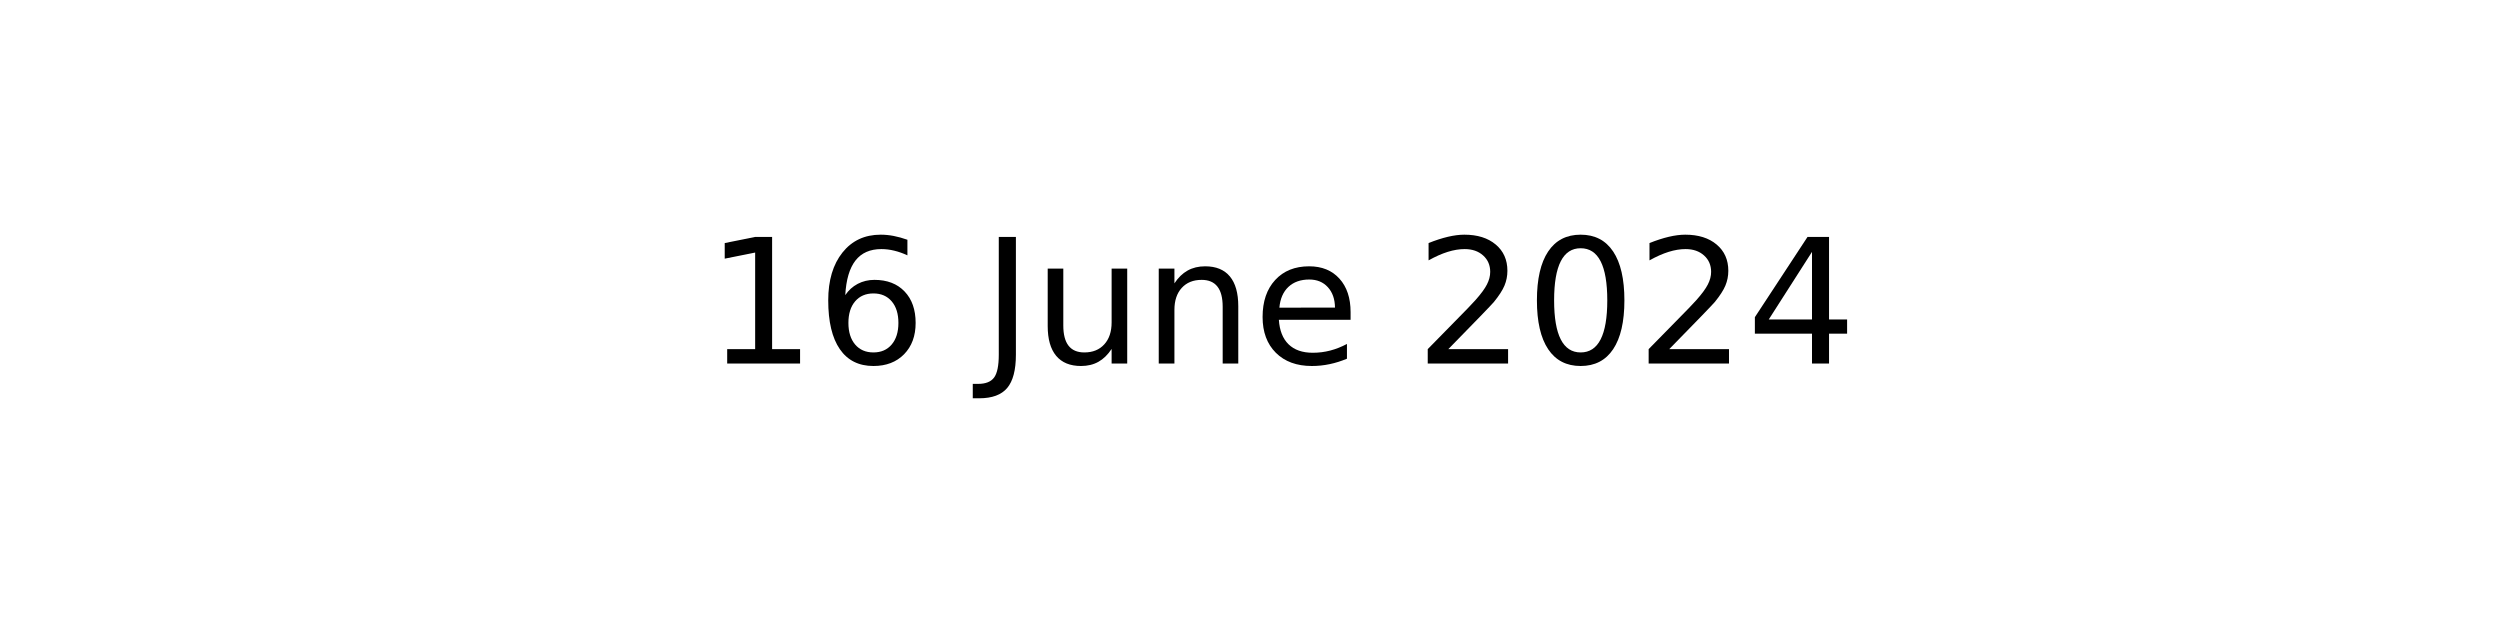
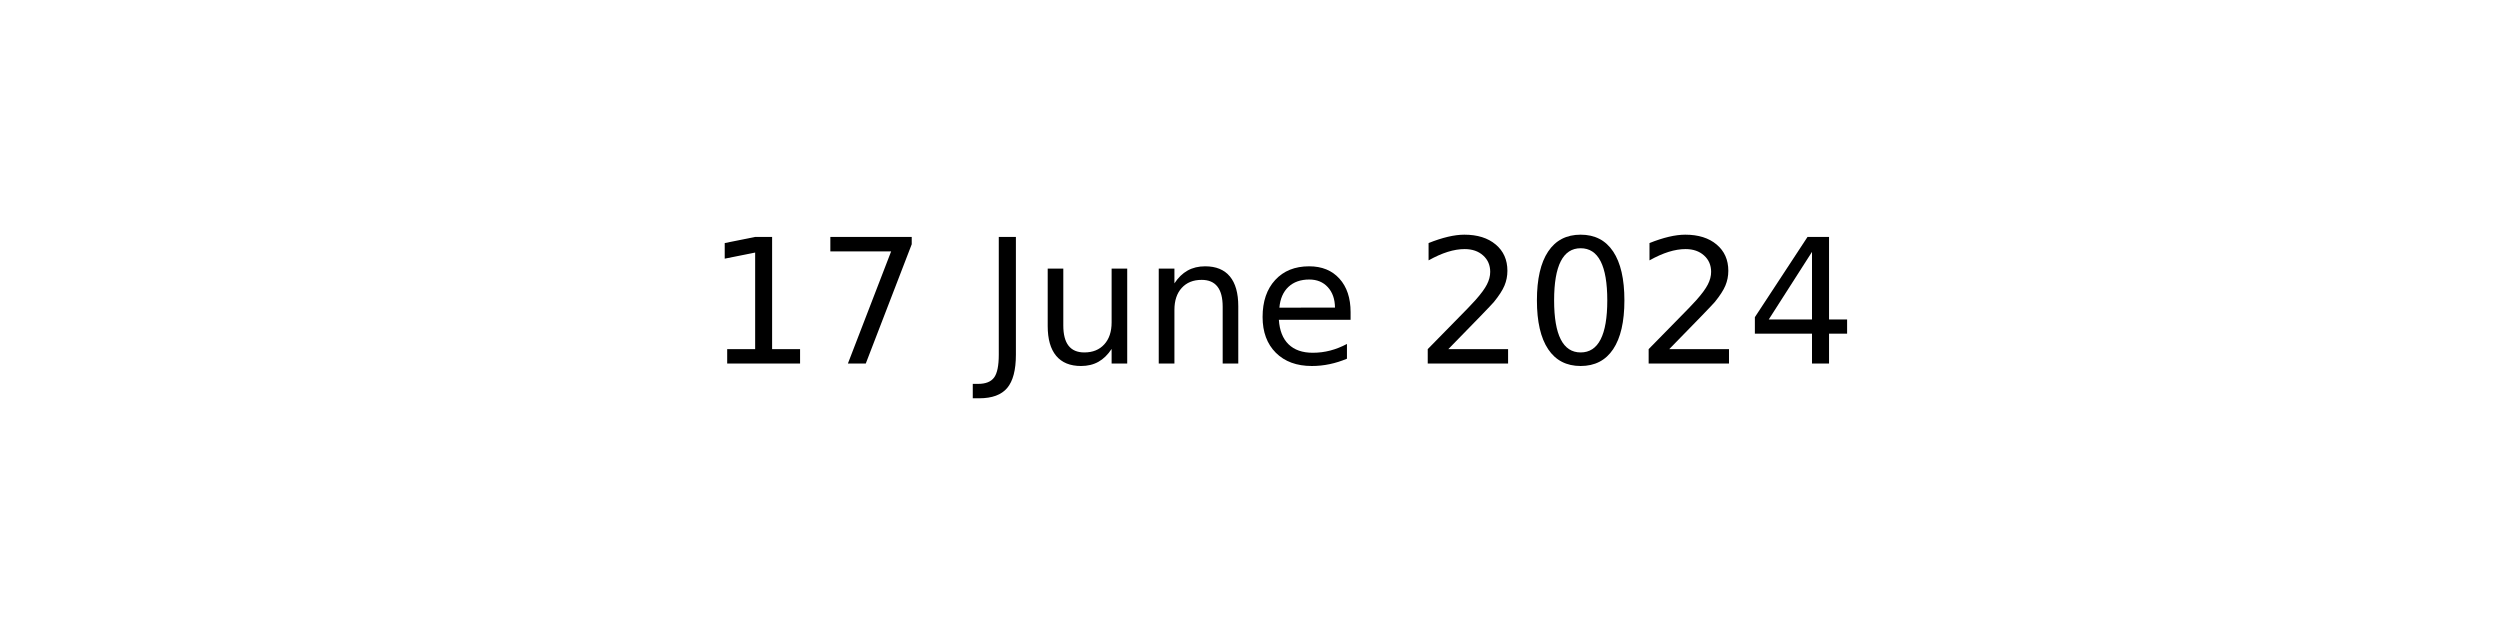
<svg xmlns="http://www.w3.org/2000/svg" xmlns:xlink="http://www.w3.org/1999/xlink" width="144pt" height="36pt" viewBox="0 0 144 36" version="1.1">
  <defs>
    <style type="text/css">*{stroke-linejoin: round; stroke-linecap: butt}</style>
  </defs>
  <g id="figure_1">
    <g id="axes_1">
      <g id="text_1">
        <g transform="translate(40.64531 20.93937) scale(0.1 -0.1)">
          <defs>
            <path id="DejaVuSans-31" d="M 794 531  L 1825 531  L 1825 4091  L 703 3866  L 703 4441  L 1819 4666  L 2450 4666  L 2450 531  L 3481 531  L 3481 0  L 794 0  L 794 531  z " transform="scale(0.015625)" />
-             <path id="DejaVuSans-36" d="M 2113 2584  Q 1688 2584 1439 2293  Q 1191 2003 1191 1497  Q 1191 994 1439 701  Q 1688 409 2113 409  Q 2538 409 2786 701  Q 3034 994 3034 1497  Q 3034 2003 2786 2293  Q 2538 2584 2113 2584  z M 3366 4563  L 3366 3988  Q 3128 4100 2886 4159  Q 2644 4219 2406 4219  Q 1781 4219 1451 3797  Q 1122 3375 1075 2522  Q 1259 2794 1537 2939  Q 1816 3084 2150 3084  Q 2853 3084 3261 2657  Q 3669 2231 3669 1497  Q 3669 778 3244 343  Q 2819 -91 2113 -91  Q 1303 -91 875 529  Q 447 1150 447 2328  Q 447 3434 972 4092  Q 1497 4750 2381 4750  Q 2619 4750 2861 4703  Q 3103 4656 3366 4563  z " transform="scale(0.015625)" />
+             <path id="DejaVuSans-37" d="M 525 4666  L 3525 4666  L 3525 4397  L 1831 0  L 1172 0  L 2766 4134  L 525 4134  L 525 4666  z " transform="scale(0.015625)" />
            <path id="DejaVuSans-20" transform="scale(0.015625)" />
            <path id="DejaVuSans-4a" d="M 628 4666  L 1259 4666  L 1259 325  Q 1259 -519 939 -900  Q 619 -1281 -91 -1281  L -331 -1281  L -331 -750  L -134 -750  Q 284 -750 456 -515  Q 628 -281 628 325  L 628 4666  z " transform="scale(0.015625)" />
            <path id="DejaVuSans-75" d="M 544 1381  L 544 3500  L 1119 3500  L 1119 1403  Q 1119 906 1312 657  Q 1506 409 1894 409  Q 2359 409 2629 706  Q 2900 1003 2900 1516  L 2900 3500  L 3475 3500  L 3475 0  L 2900 0  L 2900 538  Q 2691 219 2414 64  Q 2138 -91 1772 -91  Q 1169 -91 856 284  Q 544 659 544 1381  z M 1991 3584  L 1991 3584  z " transform="scale(0.015625)" />
            <path id="DejaVuSans-6e" d="M 3513 2113  L 3513 0  L 2938 0  L 2938 2094  Q 2938 2591 2744 2837  Q 2550 3084 2163 3084  Q 1697 3084 1428 2787  Q 1159 2491 1159 1978  L 1159 0  L 581 0  L 581 3500  L 1159 3500  L 1159 2956  Q 1366 3272 1645 3428  Q 1925 3584 2291 3584  Q 2894 3584 3203 3211  Q 3513 2838 3513 2113  z " transform="scale(0.015625)" />
            <path id="DejaVuSans-65" d="M 3597 1894  L 3597 1613  L 953 1613  Q 991 1019 1311 708  Q 1631 397 2203 397  Q 2534 397 2845 478  Q 3156 559 3463 722  L 3463 178  Q 3153 47 2828 -22  Q 2503 -91 2169 -91  Q 1331 -91 842 396  Q 353 884 353 1716  Q 353 2575 817 3079  Q 1281 3584 2069 3584  Q 2775 3584 3186 3129  Q 3597 2675 3597 1894  z M 3022 2063  Q 3016 2534 2758 2815  Q 2500 3097 2075 3097  Q 1594 3097 1305 2825  Q 1016 2553 972 2059  L 3022 2063  z " transform="scale(0.015625)" />
            <path id="DejaVuSans-32" d="M 1228 531  L 3431 531  L 3431 0  L 469 0  L 469 531  Q 828 903 1448 1529  Q 2069 2156 2228 2338  Q 2531 2678 2651 2914  Q 2772 3150 2772 3378  Q 2772 3750 2511 3984  Q 2250 4219 1831 4219  Q 1534 4219 1204 4116  Q 875 4013 500 3803  L 500 4441  Q 881 4594 1212 4672  Q 1544 4750 1819 4750  Q 2544 4750 2975 4387  Q 3406 4025 3406 3419  Q 3406 3131 3298 2873  Q 3191 2616 2906 2266  Q 2828 2175 2409 1742  Q 1991 1309 1228 531  z " transform="scale(0.015625)" />
            <path id="DejaVuSans-30" d="M 2034 4250  Q 1547 4250 1301 3770  Q 1056 3291 1056 2328  Q 1056 1369 1301 889  Q 1547 409 2034 409  Q 2525 409 2770 889  Q 3016 1369 3016 2328  Q 3016 3291 2770 3770  Q 2525 4250 2034 4250  z M 2034 4750  Q 2819 4750 3233 4129  Q 3647 3509 3647 2328  Q 3647 1150 3233 529  Q 2819 -91 2034 -91  Q 1250 -91 836 529  Q 422 1150 422 2328  Q 422 3509 836 4129  Q 1250 4750 2034 4750  z " transform="scale(0.015625)" />
            <path id="DejaVuSans-34" d="M 2419 4116  L 825 1625  L 2419 1625  L 2419 4116  z M 2253 4666  L 3047 4666  L 3047 1625  L 3713 1625  L 3713 1100  L 3047 1100  L 3047 0  L 2419 0  L 2419 1100  L 313 1100  L 313 1709  L 2253 4666  z " transform="scale(0.015625)" />
          </defs>
          <use xlink:href="#DejaVuSans-31" />
-           <use xlink:href="#DejaVuSans-36" x="63.623" />
+           <use xlink:href="#DejaVuSans-37" x="63.623" />
          <use xlink:href="#DejaVuSans-20" x="127.246" />
          <use xlink:href="#DejaVuSans-4a" x="159.033" />
          <use xlink:href="#DejaVuSans-75" x="188.525" />
          <use xlink:href="#DejaVuSans-6e" x="251.904" />
          <use xlink:href="#DejaVuSans-65" x="315.283" />
          <use xlink:href="#DejaVuSans-20" x="376.807" />
          <use xlink:href="#DejaVuSans-32" x="408.594" />
          <use xlink:href="#DejaVuSans-30" x="472.217" />
          <use xlink:href="#DejaVuSans-32" x="535.84" />
          <use xlink:href="#DejaVuSans-34" x="599.463" />
        </g>
      </g>
    </g>
  </g>
</svg>
